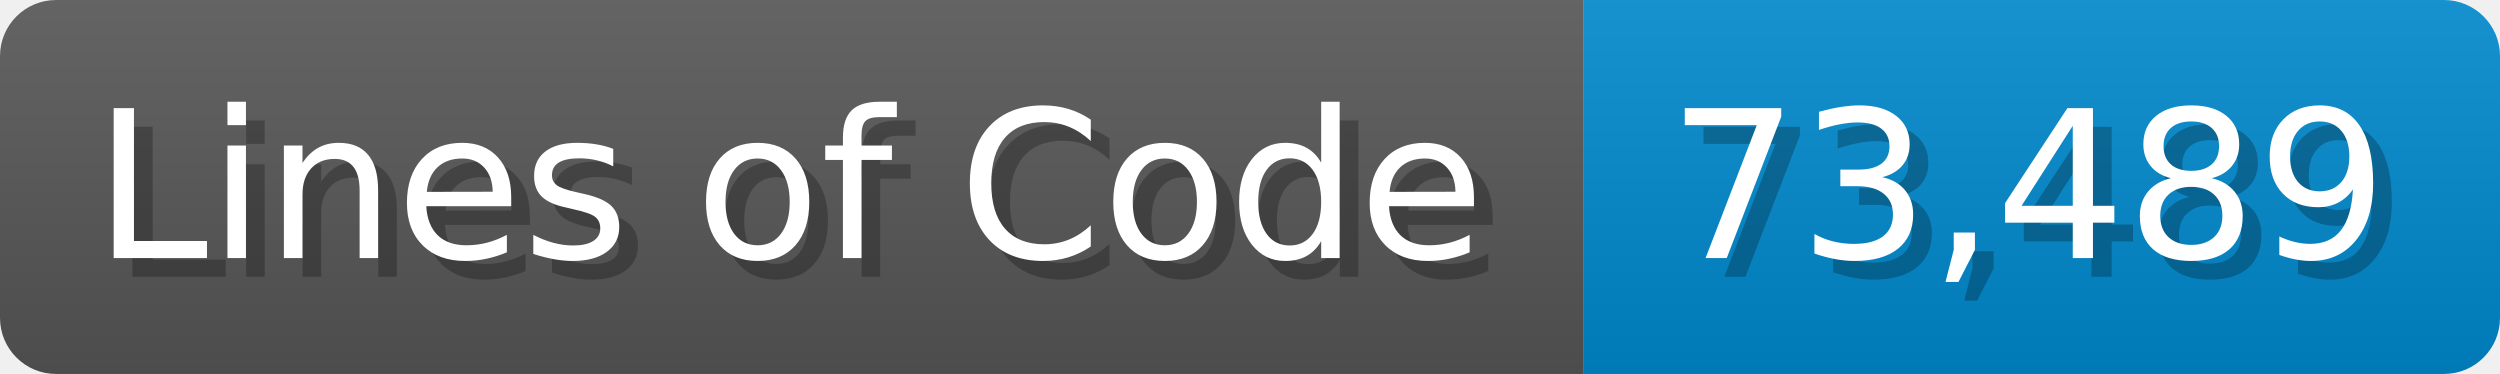
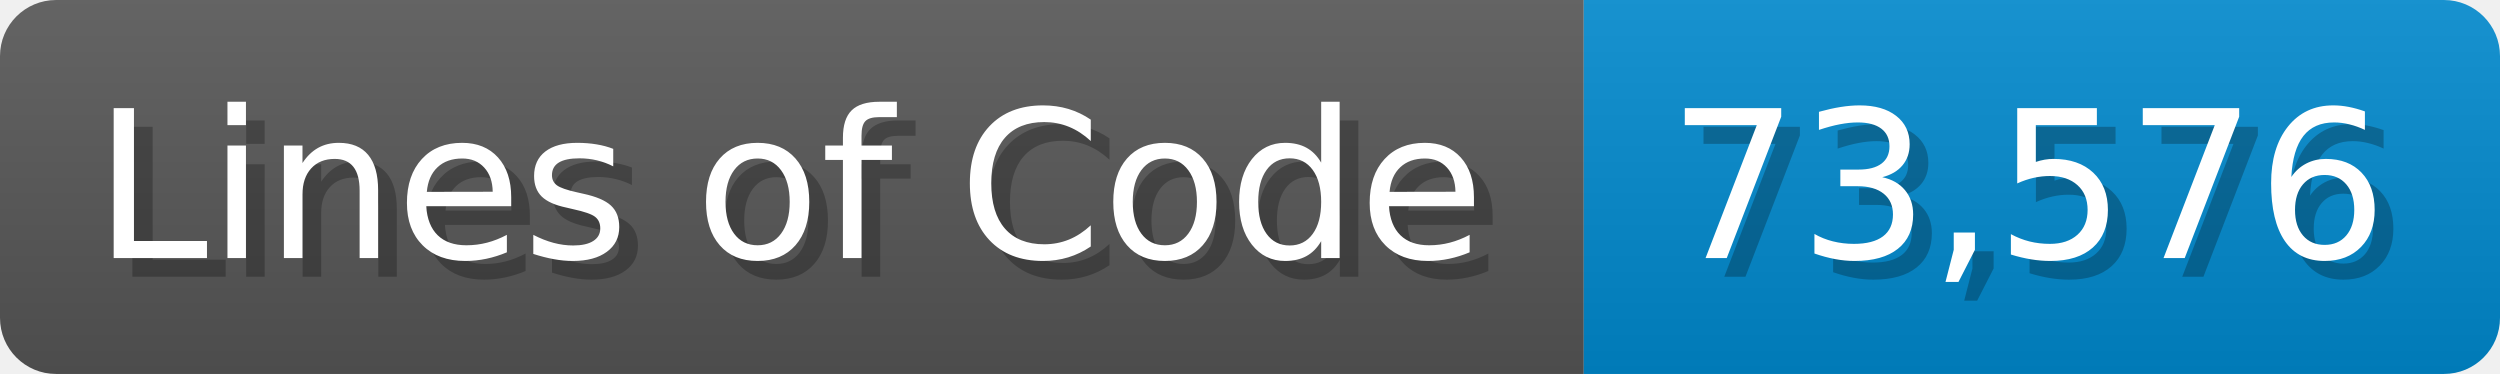
<svg xmlns="http://www.w3.org/2000/svg" width="133.7" height="20" viewBox="0 0 1337 200">
  <linearGradient id="a" x2="0" y2="100%">
    <stop offset="0" stop-opacity=".1" stop-color="#EEE" />
    <stop offset="1" stop-opacity=".1" />
  </linearGradient>
  <mask id="m">
    <rect width="1337" height="200" rx="30" fill="#FFF" />
  </mask>
  <g mask="url(#m)">
    <rect width="847" height="200" fill="#555" />
    <rect width="490" height="200" fill="#08C" x="847" />
    <rect width="1337" height="200" fill="url(#a)" />
  </g>
  <g fill="#fff" text-anchor="start" font-family="Verdana,DejaVu Sans,sans-serif" font-size="110">
    <text x="60" y="148" textLength="747" fill="#000" opacity="0.25">Lines of Code</text>
    <text x="50" y="138" textLength="747">Lines of Code</text>
-     <text x="902" y="148" textLength="390" fill="#000" opacity="0.25">73,489</text>
-     <text x="892" y="138" textLength="390">73,489</text>
+     <text x="902" y="148" textLength="390" fill="#000" opacity="0.25">73,576</text>
+     <text x="892" y="138" textLength="390">73,576</text>
  </g>
</svg>
